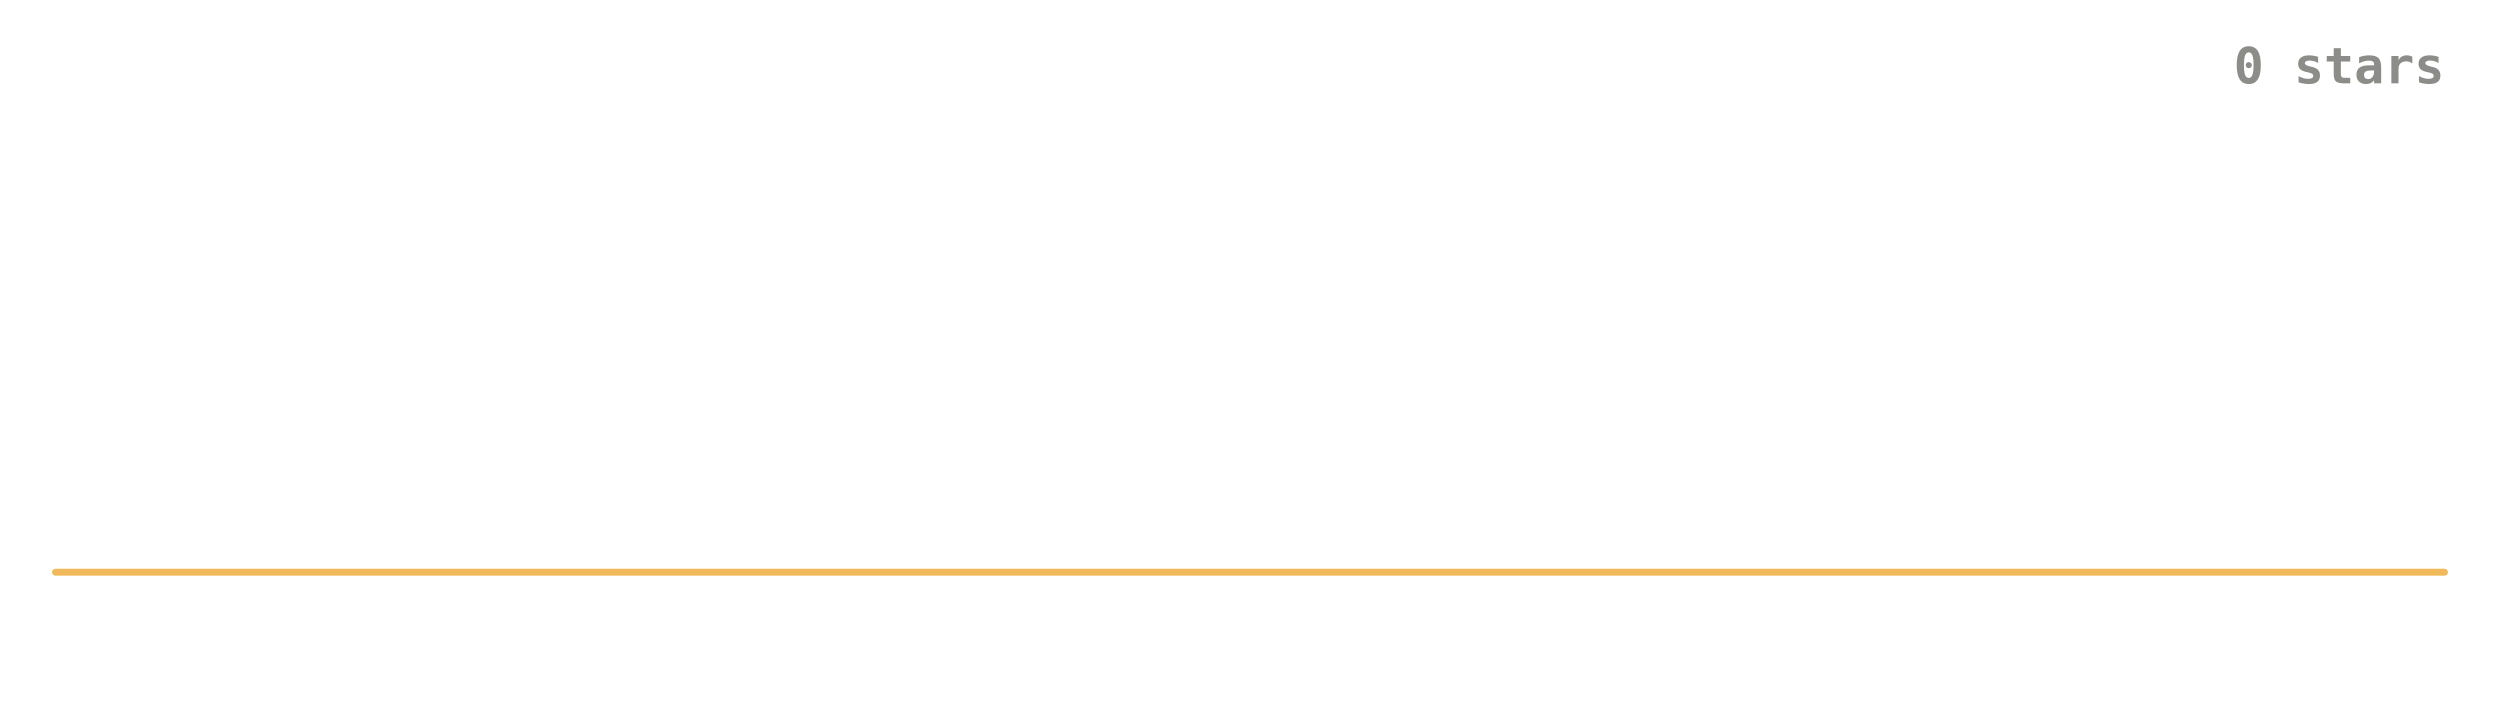
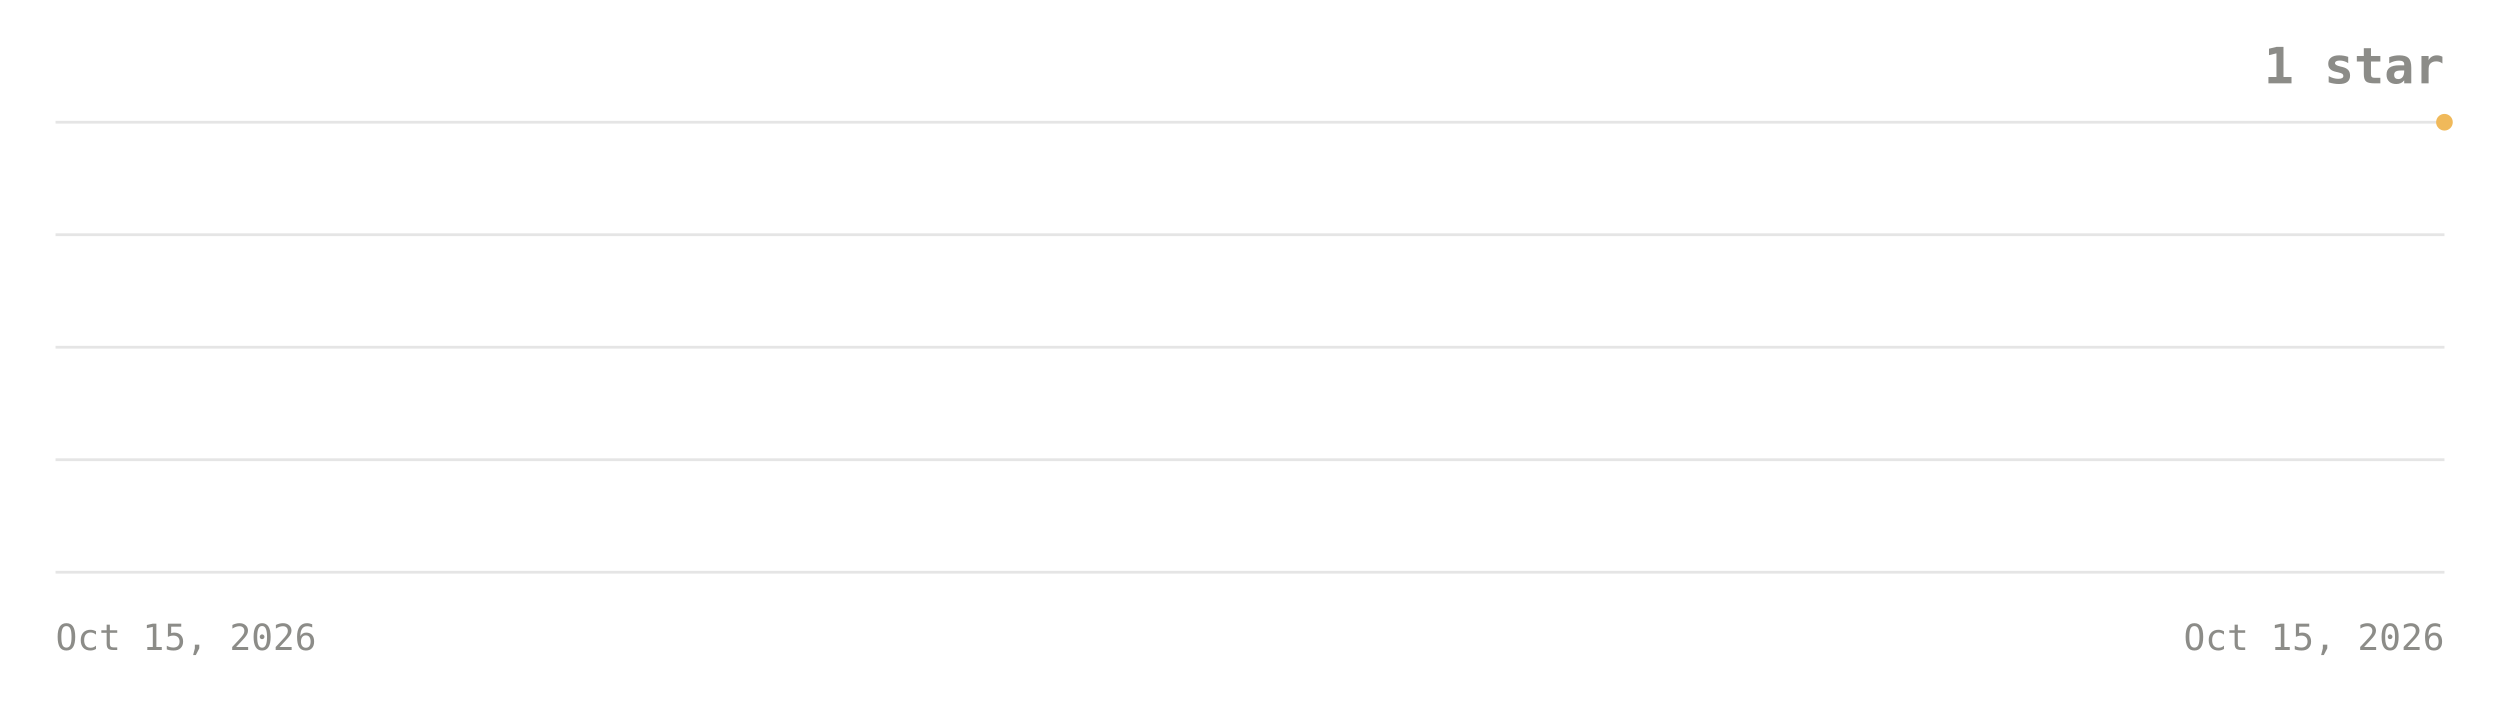
- <svg xmlns="http://www.w3.org/2000/svg" viewBox="0 0 900 260" width="900" height="260" role="img" aria-label="0 stars">
+ <svg xmlns="http://www.w3.org/2000/svg" viewBox="0 0 900 260" width="900" height="260" role="img" aria-label="1 star">
  <line x1="20" y1="206" x2="880" y2="206" stroke="#8C8C88" stroke-opacity="0.22" />
-   <text x="880" y="30" text-anchor="end" font-family="ui-monospace, JetBrains Mono, Consolas, monospace" font-size="18" font-weight="700" fill="#8C8C88">0 stars</text>
-   <polyline points="20,206 880,206" fill="none" stroke="#F0B95A" stroke-width="2.5" stroke-linecap="round" />
+   <line x1="20" y1="165.5" x2="880" y2="165.5" stroke="#8C8C88" stroke-opacity="0.22" />
+   <line x1="20" y1="125" x2="880" y2="125" stroke="#8C8C88" stroke-opacity="0.22" />
+   <line x1="20" y1="84.5" x2="880" y2="84.5" stroke="#8C8C88" stroke-opacity="0.22" />
+   <line x1="20" y1="44" x2="880" y2="44" stroke="#8C8C88" stroke-opacity="0.22" />
+   <text x="880" y="30" text-anchor="end" font-family="ui-monospace, JetBrains Mono, Consolas, monospace" font-size="18" font-weight="700" fill="#8C8C88">1 star</text>
+   <circle cx="880" cy="44" r="3" fill="#F0B95A" />
+   <text x="20" y="234" text-anchor="start" font-family="ui-monospace, JetBrains Mono, Consolas, monospace" font-size="13" fill="#8C8C88">Oct 15, 2026</text>
+   <text x="880" y="234" text-anchor="end" font-family="ui-monospace, JetBrains Mono, Consolas, monospace" font-size="13" fill="#8C8C88">Oct 15, 2026</text>
</svg>
